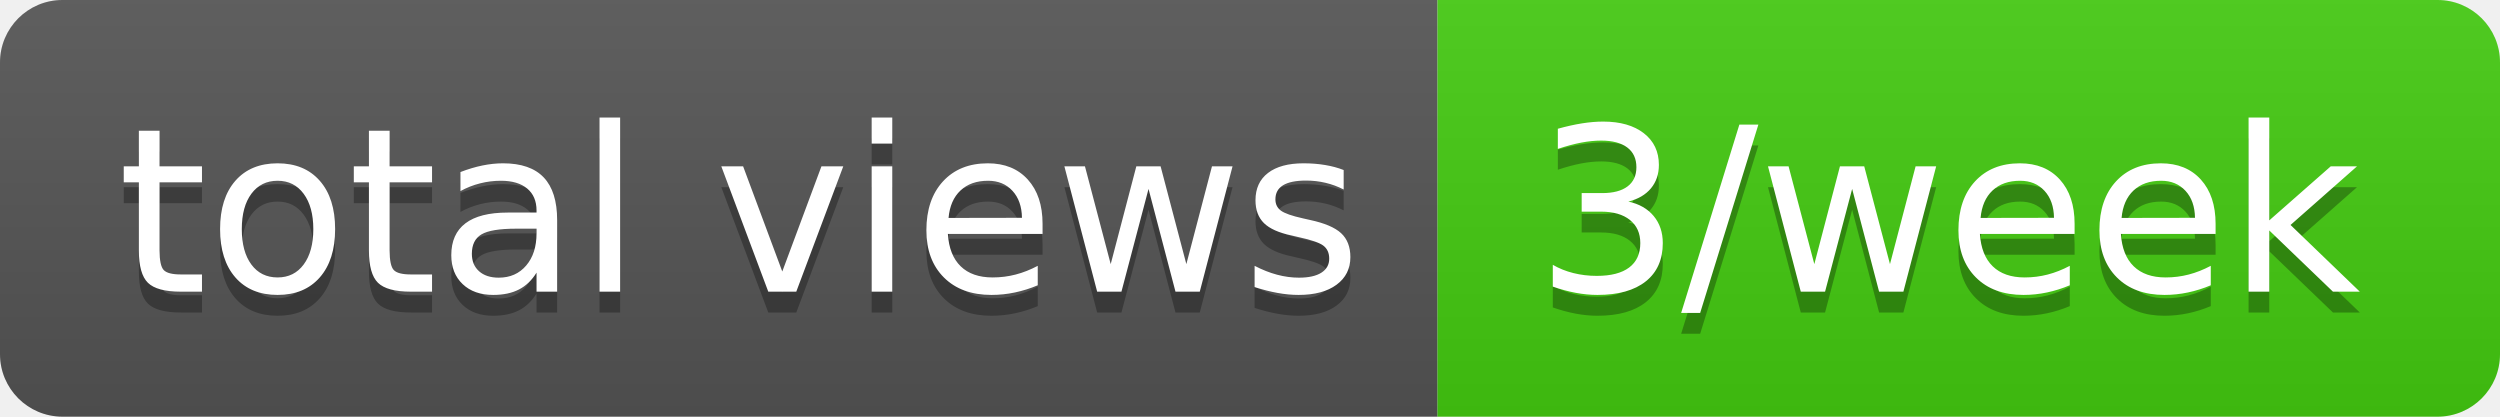
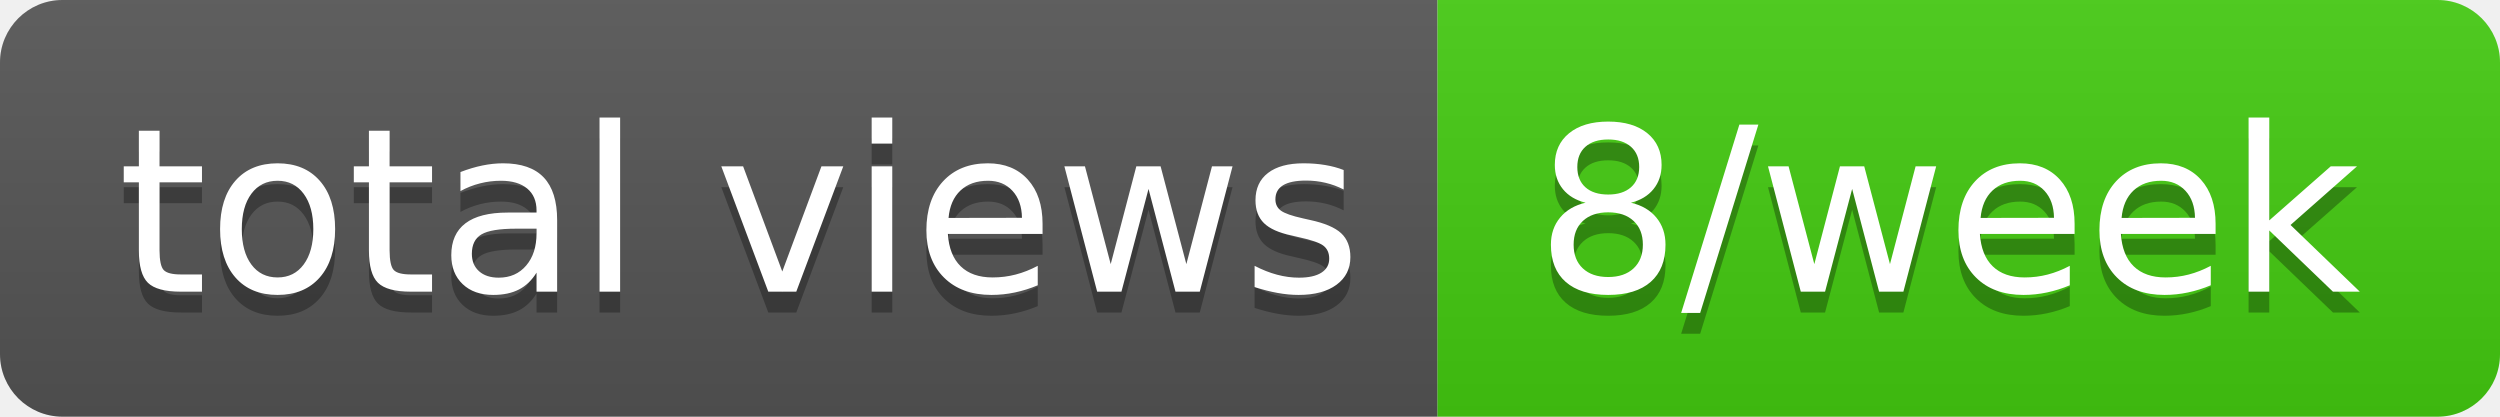
- <svg xmlns="http://www.w3.org/2000/svg" width="120" height="20" role="img" aria-label="total views: 3/week">
+ <svg xmlns="http://www.w3.org/2000/svg" width="120" height="20" role="img" aria-label="total views: 8/week">
  <linearGradient id="s" x2="0" y2="100%">
    <stop offset="0" stop-color="#bbb" stop-opacity=".1" />
    <stop offset="1" stop-opacity=".1" />
  </linearGradient>
  <clipPath id="r">
    <rect width="120" height="20" rx="3" fill="#fff" />
  </clipPath>
  <g clip-path="url(#r)">
    <rect width="69" height="20" fill="#555" />
    <rect x="69" width="51" height="20" fill="#4c1" />
    <rect width="120" height="20" fill="url(#s)" />
  </g>
  <g fill="#fff" text-anchor="middle" font-family="Verdana,Geneva,DejaVu Sans,sans-serif" text-rendering="geometricPrecision" font-size="110">
    <text aria-hidden="true" x="355" y="150" fill="#010101" fill-opacity=".3" transform="scale(.1)" textLength="590">total views</text>
    <text x="355" y="140" transform="scale(.1)" fill="#fff" textLength="590">total views</text>
-     <text aria-hidden="true" x="935" y="150" fill="#010101" fill-opacity=".3" transform="scale(.1)" textLength="410">3/week</text>
-     <text x="935" y="140" transform="scale(.1)" fill="#fff" textLength="410">3/week</text>
+     <text aria-hidden="true" x="935" y="150" fill="#010101" fill-opacity=".3" transform="scale(.1)" textLength="410">8/week</text>
+     <text x="935" y="140" transform="scale(.1)" fill="#fff" textLength="410">8/week</text>
  </g>
</svg>
